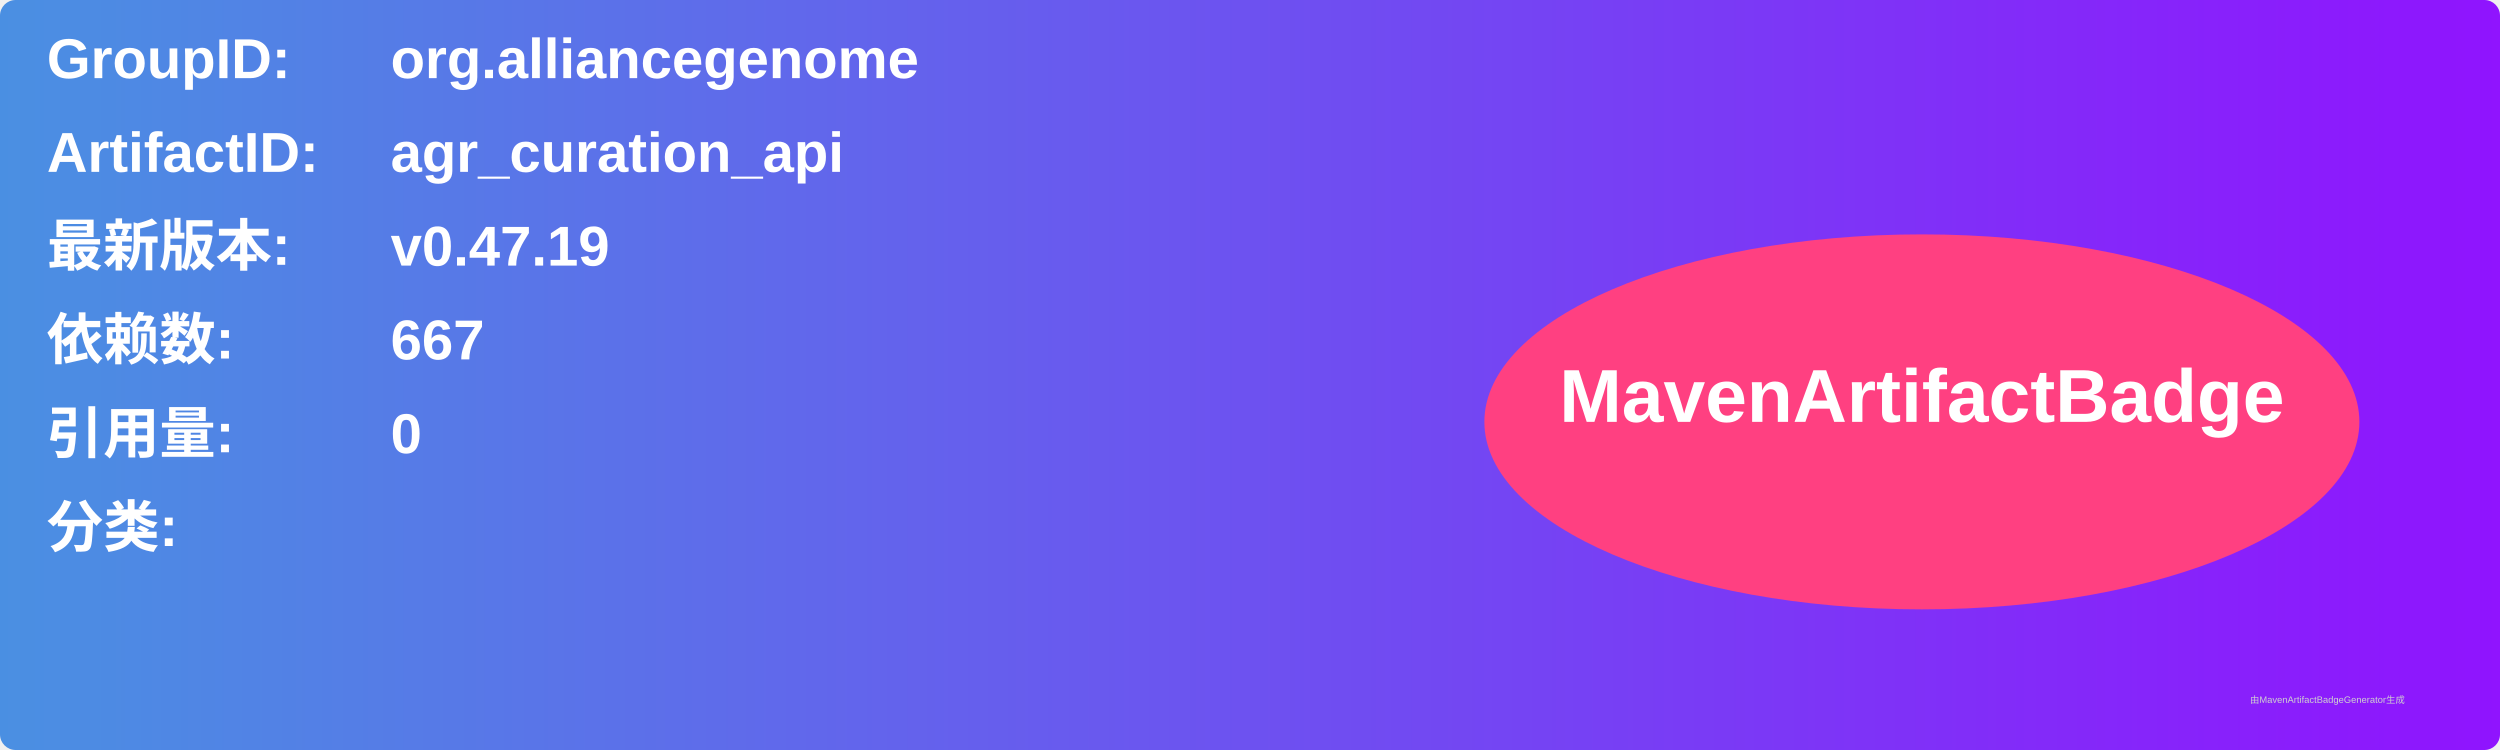
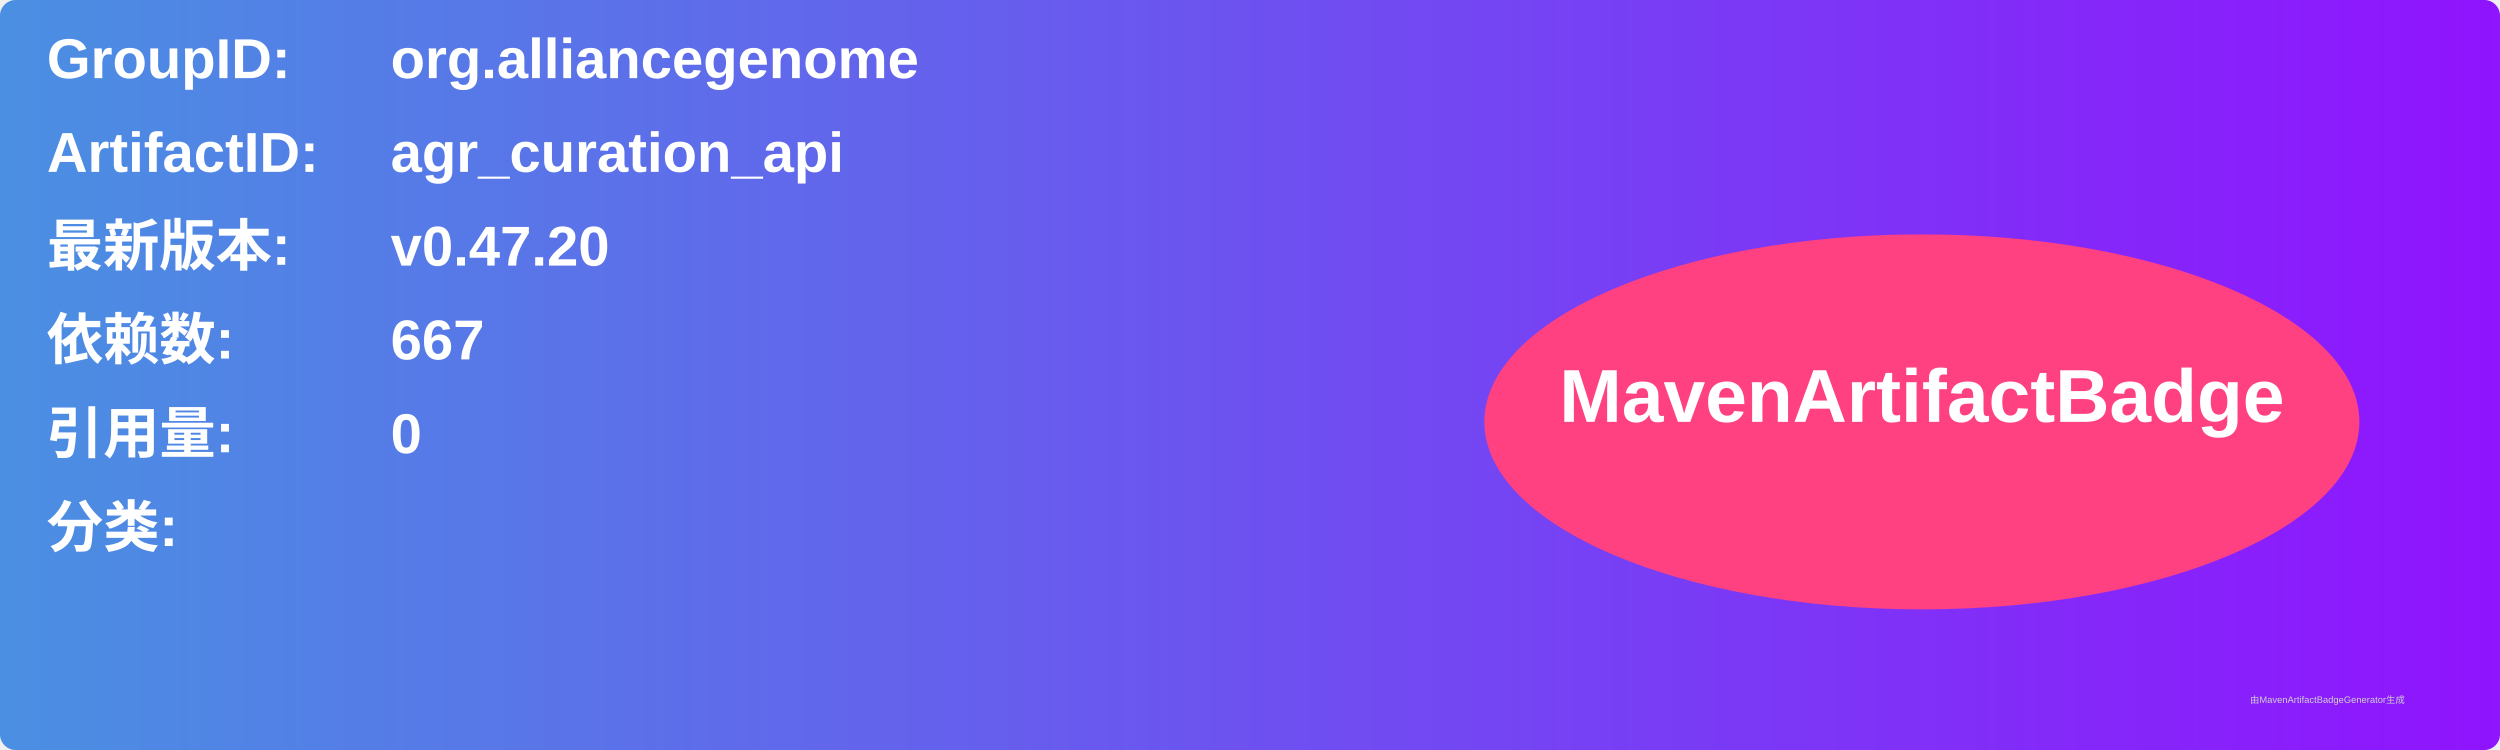
<svg xmlns="http://www.w3.org/2000/svg" width="800" height="240" viewBox="0 0 800 240">
  <linearGradient id="grad" x1="0%" y1="0%" x2="100%" y2="0%">
    <stop offset="0%" stop-color="#4a90e2" />
    <stop offset="100%" stop-color="#9013fe" />
  </linearGradient>
  <rect width="100%" height="100%" rx="5" ry="5" fill="url(#grad)" />
  <g transform="translate(15, 15)">
    <text x="0" y="10" font-family="Arial" font-size="18" fill="white" font-weight="bold" width="260">GroupID:</text>
    <text x="110" y="10" font-family="Arial" font-size="18" fill="white" font-weight="bold" width="460">org.alliancegenome</text>
    <text x="0" y="40" font-family="Arial" font-size="18" fill="white" font-weight="bold" width="260">ArtifactID:</text>
    <text x="110" y="40" font-family="Arial" font-size="18" fill="white" font-weight="bold" width="460">agr_curation_api</text>
    <text x="0" y="70" font-family="Arial" font-size="18" fill="white" font-weight="bold">最新版本:</text>
    <text x="110" y="70" font-family="Arial" font-size="18" fill="white" font-weight="bold">
-       <tspan font-weight="bold">v0.47.19</tspan>
+       <tspan font-weight="bold">v0.47.20</tspan>
    </text>
    <text x="0" y="100" font-family="Arial" font-size="18" fill="white" font-weight="bold">依赖数: </text>
    <text x="110" y="100" font-family="Arial" font-size="18" fill="white">
      <tspan font-weight="bold">667</tspan>
    </text>
    <text x="0" y="130" font-family="Arial" font-size="18" fill="white" font-weight="bold">引用量: </text>
    <text x="110" y="130" font-family="Arial" font-size="18" fill="white">
      <tspan font-weight="bold">0</tspan>
    </text>
    <text x="0" y="160" font-family="Arial" font-size="18" fill="white" font-weight="bold">分类:</text>
    <text x="10" y="190" font-family="Arial" font-size="10" fill="white">
      <tspan font-weight="bold" />
    </text>
    <ellipse cx="600" cy="120" rx="140" ry="60" fill="#ff4081" />
    <text x="600" y="120" text-anchor="middle" font-family="Arial" font-size="24" fill="white" font-weight="bold">MavenArtifactBadge</text>
  </g>
  <text x="720" y="225" font-family="Arial" font-size="3" fill="#d0d0d0">由MavenArtifactBadgeGenerator生成</text>
</svg>
